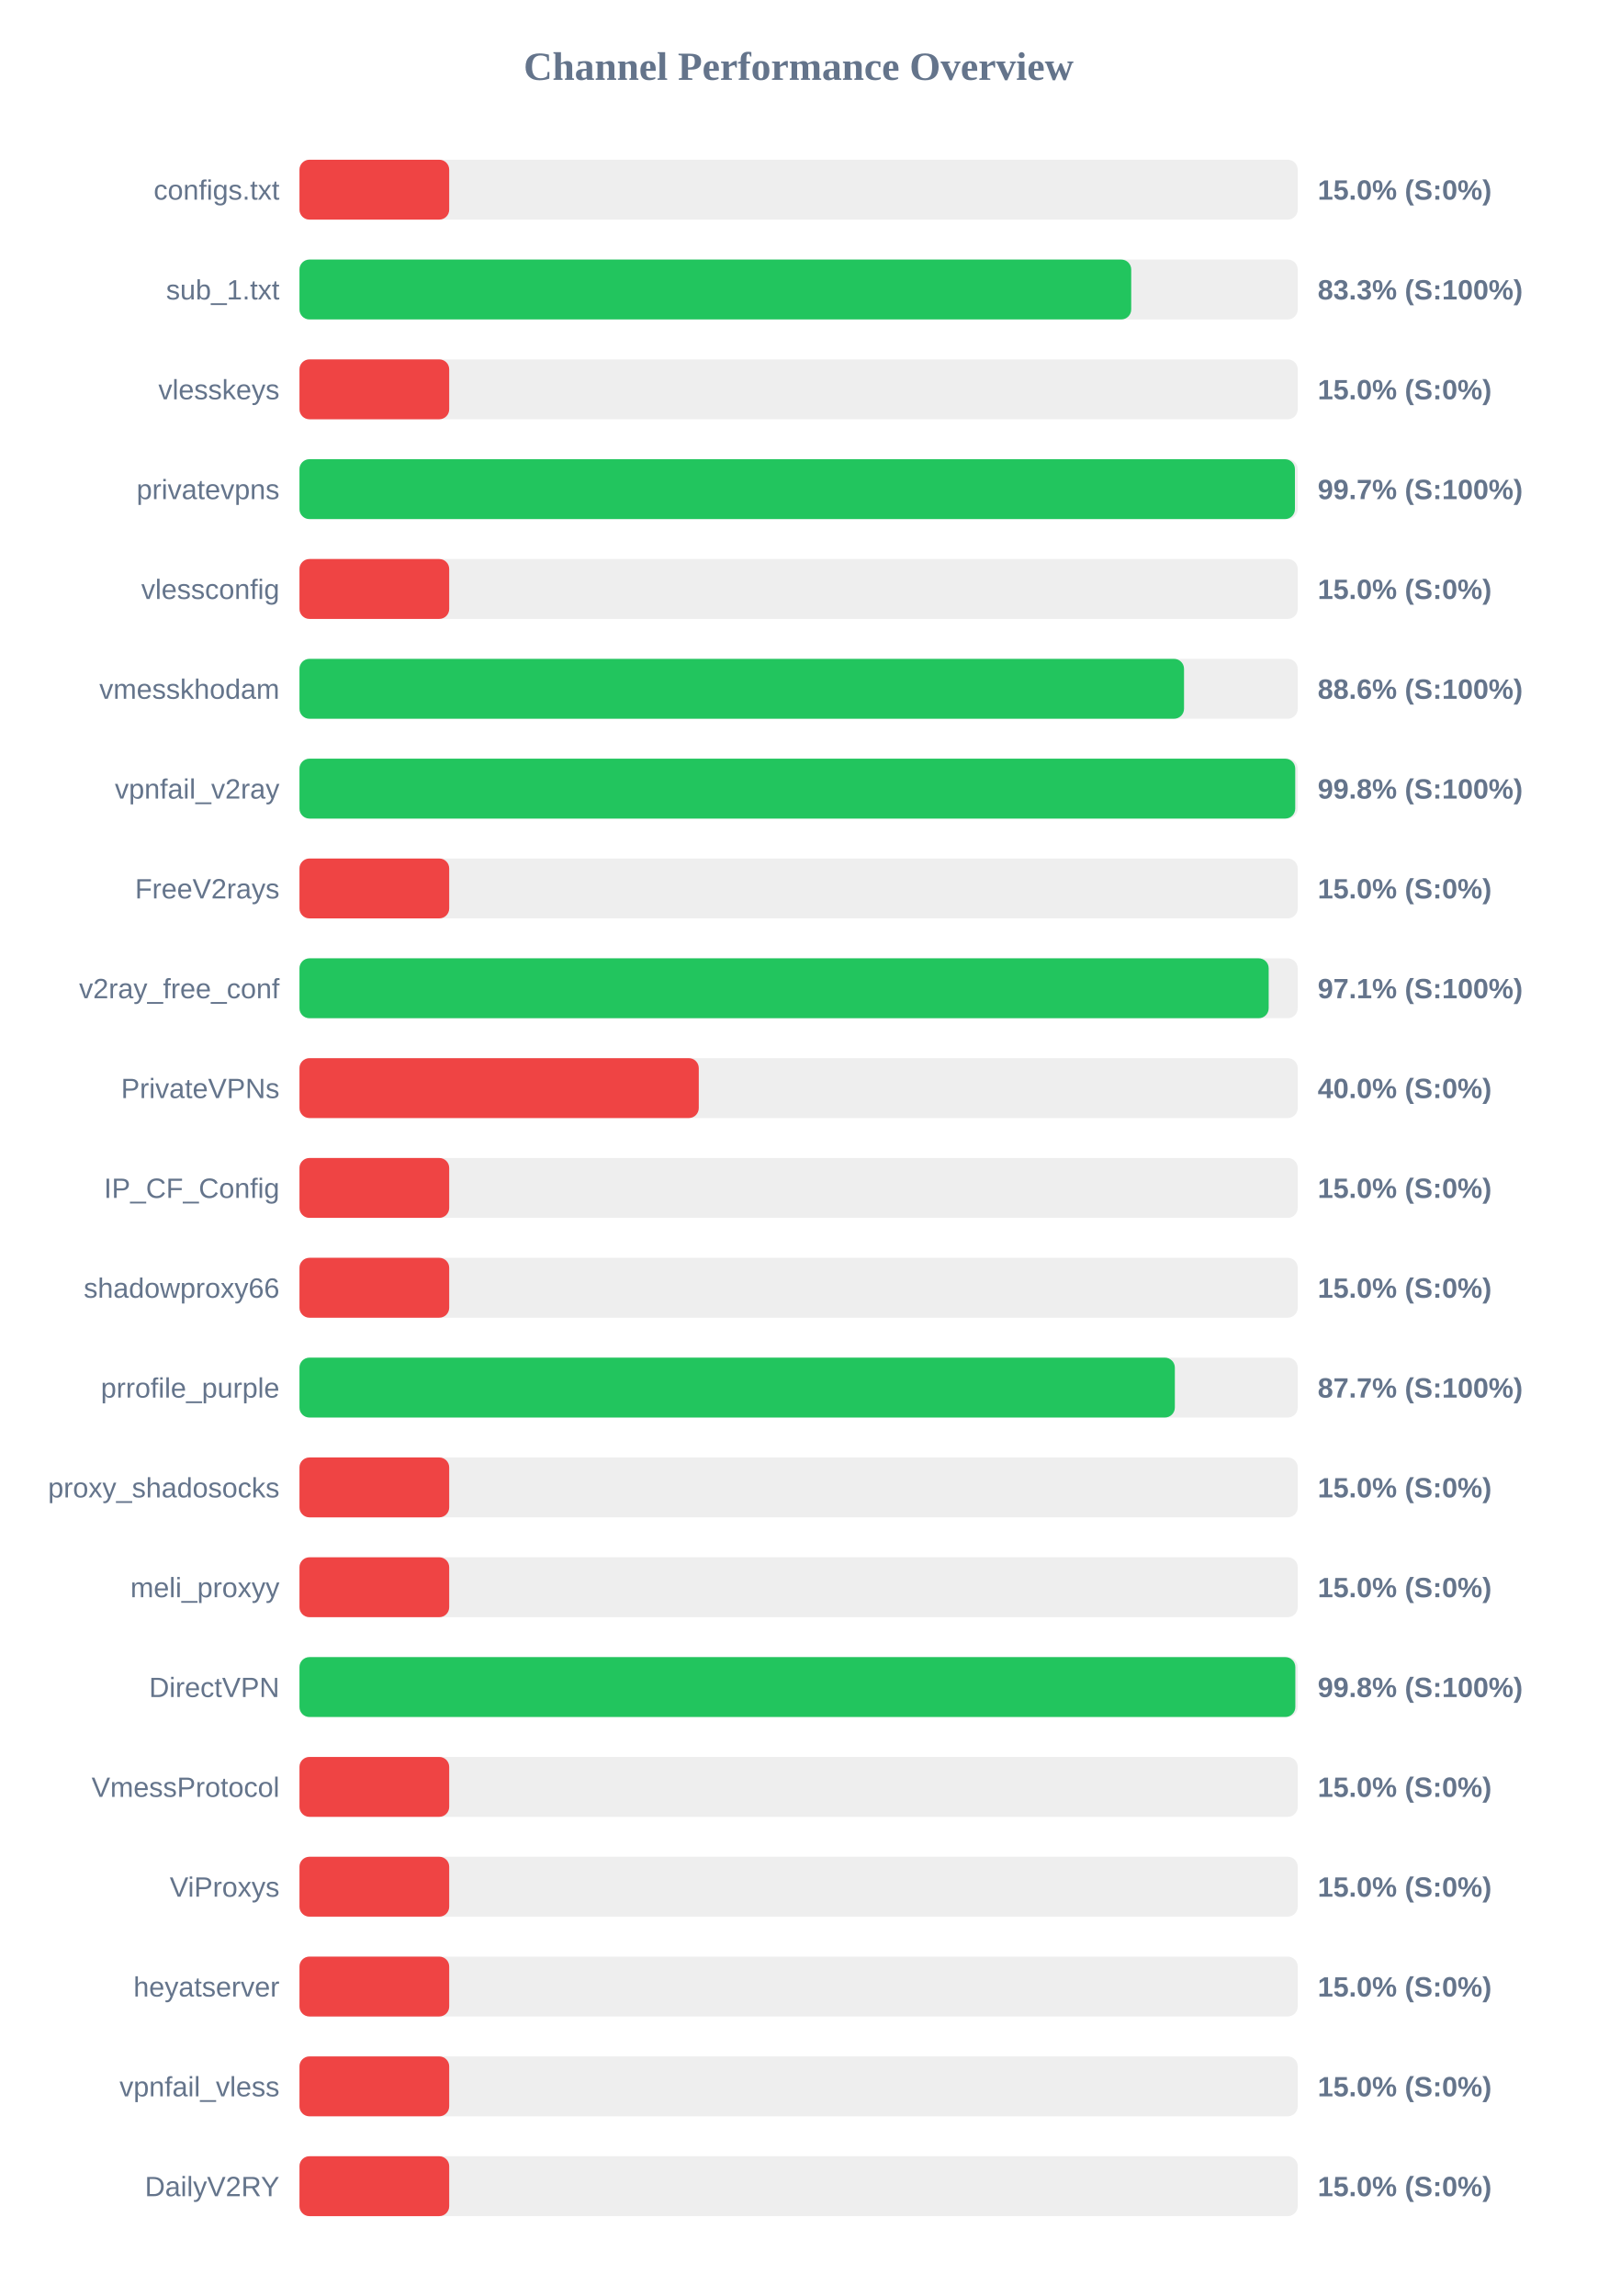
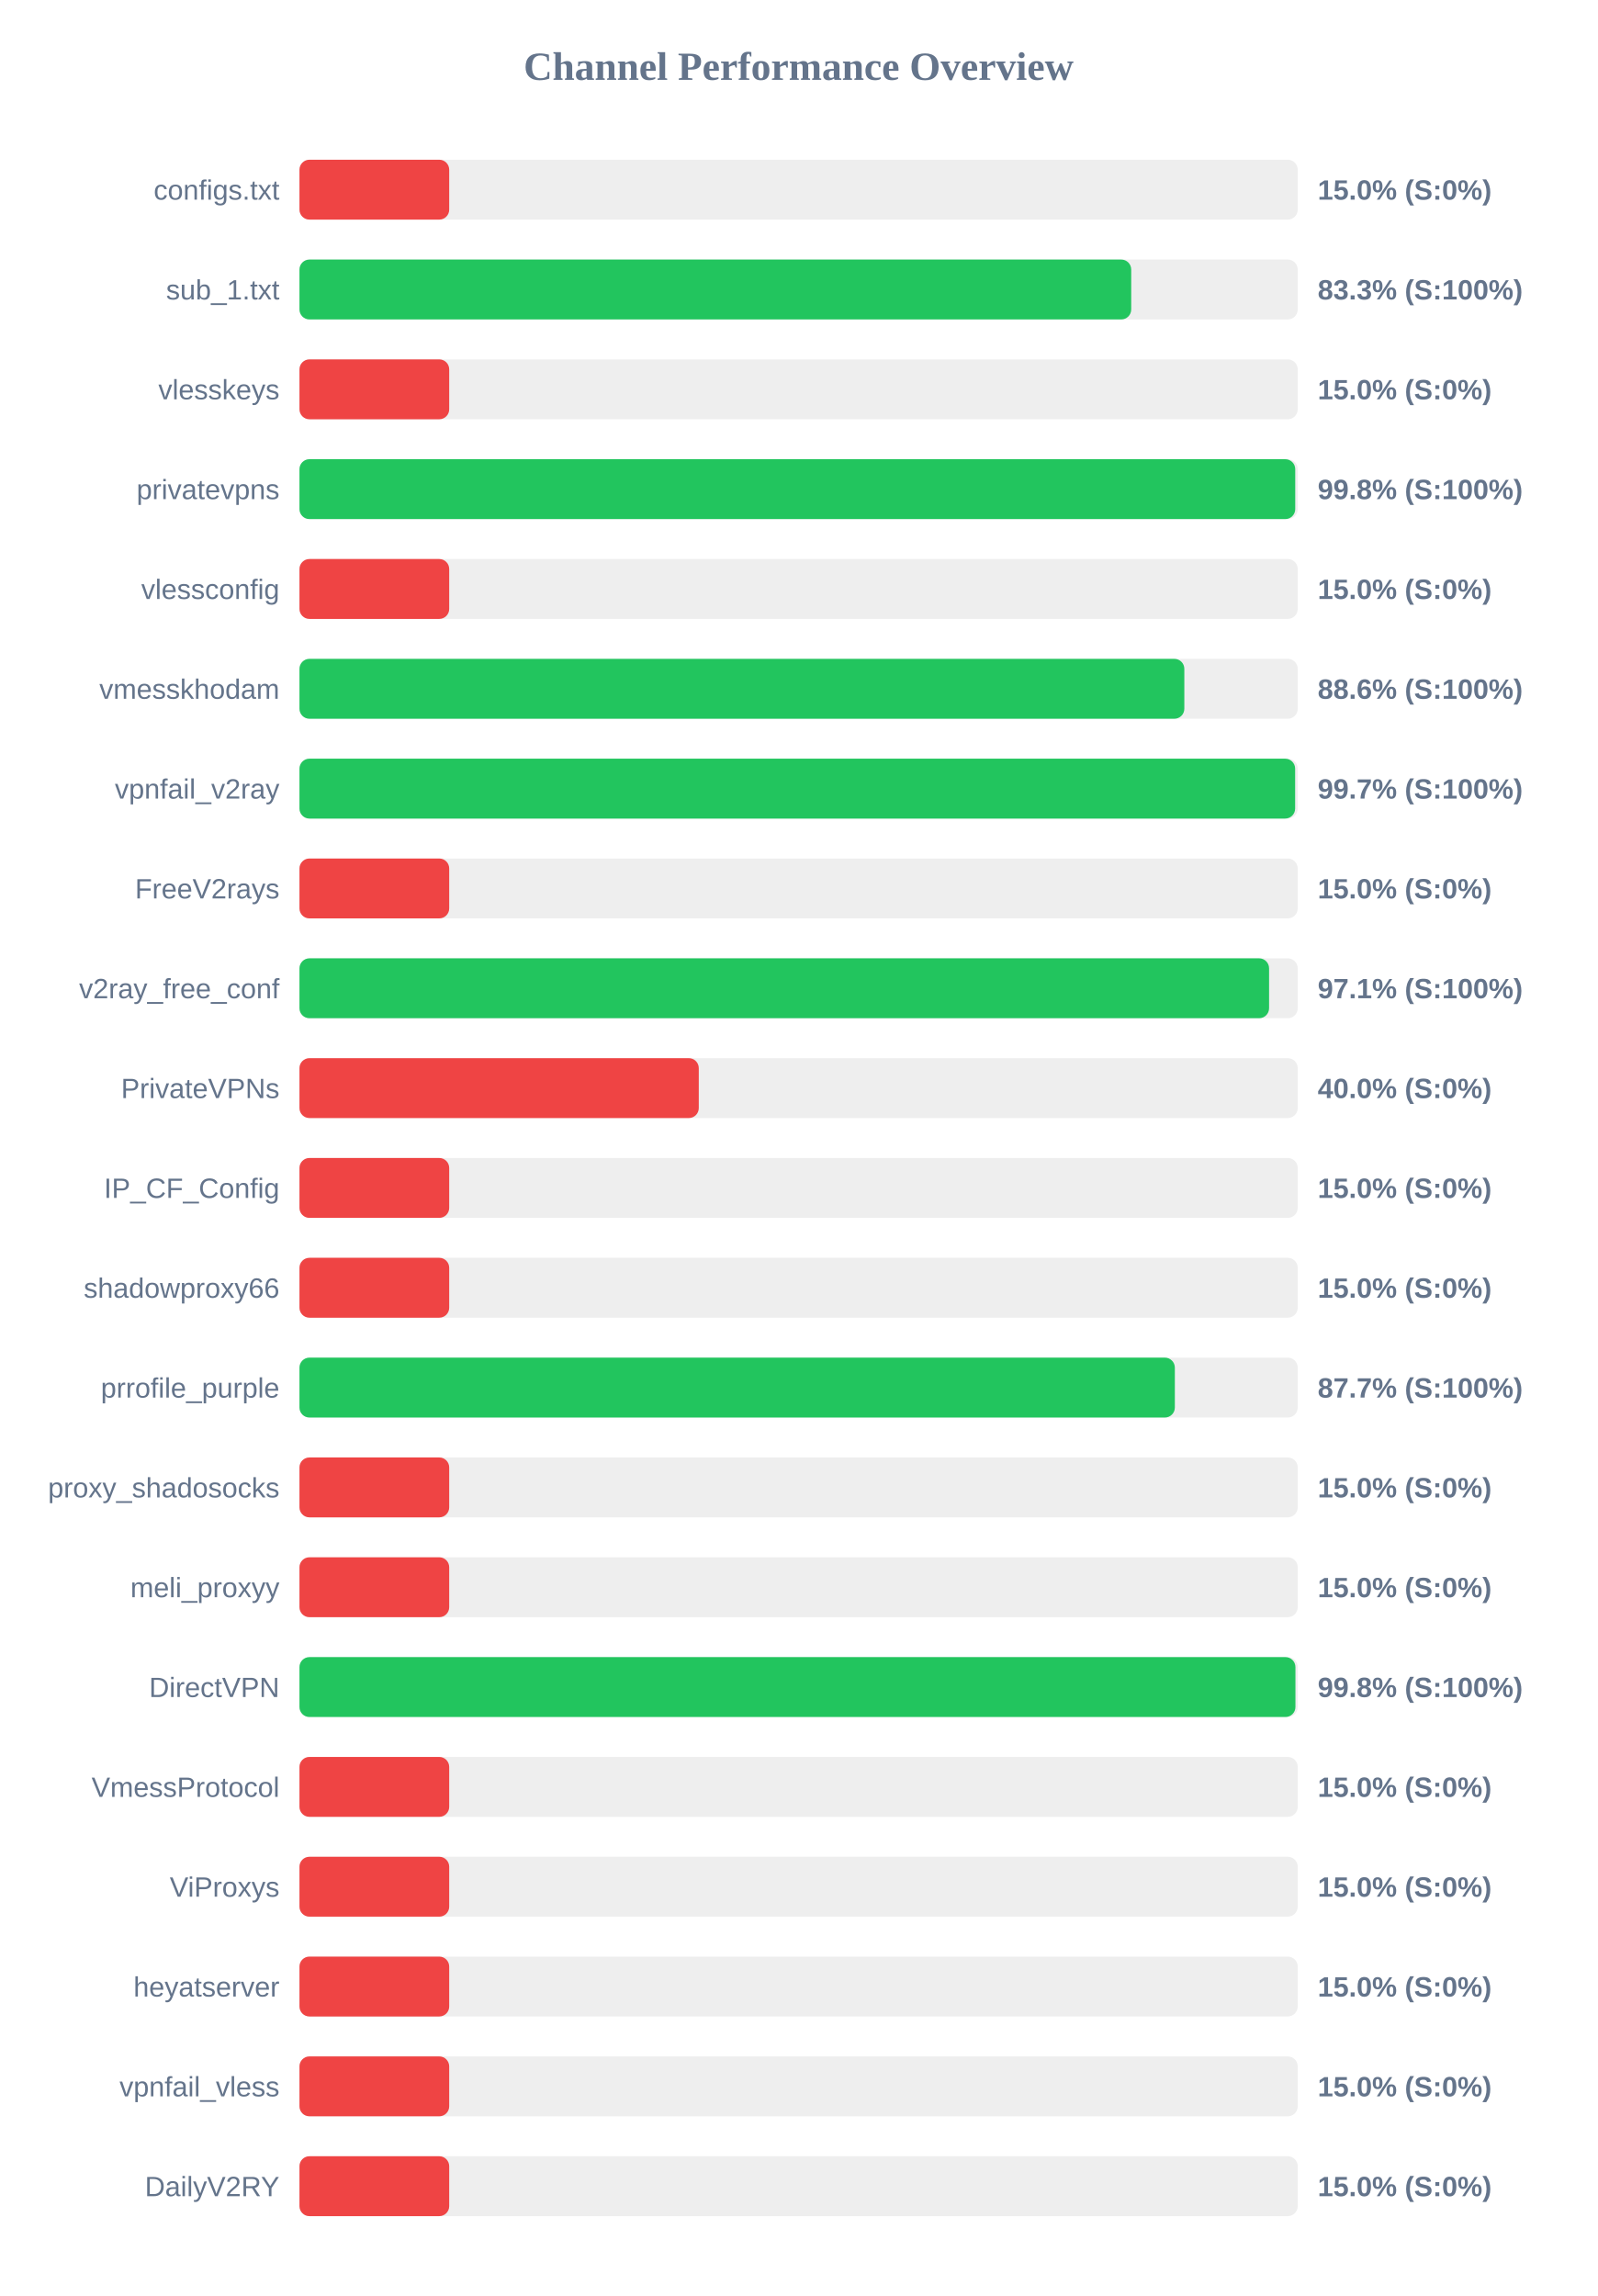
<svg xmlns="http://www.w3.org/2000/svg" width="800" height="1150" version="1.1">
  <style>
        .row { font: 14px Arial; fill: #64748b; }
        .score { font: bold 14px Arial; fill: #64748b; }
    </style>
  <text x="400" y="40" text-anchor="middle" font-size="20px" font-weight="bold" fill="#64748b">Channel Performance Overview</text>
  <rect x="150" y="80" width="500" height="30" fill="#eee" rx="5" />
  <rect x="150" y="80" width="75.0" height="30" fill="#ef4444" rx="5" />
  <text x="140" y="100" text-anchor="end" class="row">configs.txt</text>
  <text x="660" y="100" text-anchor="start" class="score">15.0% (S:0%)</text>
  <rect x="150" y="130" width="500" height="30" fill="#eee" rx="5" />
  <rect x="150" y="130" width="416.6" height="30" fill="#22c55e" rx="5" />
  <text x="140" y="150" text-anchor="end" class="row">sub_1.txt</text>
  <text x="660" y="150" text-anchor="start" class="score">83.3% (S:100%)</text>
  <rect x="150" y="180" width="500" height="30" fill="#eee" rx="5" />
  <rect x="150" y="180" width="75.0" height="30" fill="#ef4444" rx="5" />
  <text x="140" y="200" text-anchor="end" class="row">vlesskeys</text>
  <text x="660" y="200" text-anchor="start" class="score">15.0% (S:0%)</text>
  <rect x="150" y="230" width="500" height="30" fill="#eee" rx="5" />
-   <rect x="150" y="230" width="498.6" height="30" fill="#22c55e" rx="5" />
+   <rect x="150" y="230" width="498.75" height="30" fill="#22c55e" rx="5" />
  <text x="140" y="250" text-anchor="end" class="row">privatevpns</text>
-   <text x="660" y="250" text-anchor="start" class="score">99.7% (S:100%)</text>
+   <text x="660" y="250" text-anchor="start" class="score">99.8% (S:100%)</text>
  <rect x="150" y="280" width="500" height="30" fill="#eee" rx="5" />
  <rect x="150" y="280" width="75.0" height="30" fill="#ef4444" rx="5" />
  <text x="140" y="300" text-anchor="end" class="row">vlessconfig</text>
  <text x="660" y="300" text-anchor="start" class="score">15.0% (S:0%)</text>
  <rect x="150" y="330" width="500" height="30" fill="#eee" rx="5" />
-   <rect x="150" y="330" width="443.05" height="30" fill="#22c55e" rx="5" />
+   <rect x="150" y="330" width="443.2" height="30" fill="#22c55e" rx="5" />
  <text x="140" y="350" text-anchor="end" class="row">vmesskhodam</text>
  <text x="660" y="350" text-anchor="start" class="score">88.6% (S:100%)</text>
  <rect x="150" y="380" width="500" height="30" fill="#eee" rx="5" />
-   <rect x="150" y="380" width="498.75" height="30" fill="#22c55e" rx="5" />
+   <rect x="150" y="380" width="498.7" height="30" fill="#22c55e" rx="5" />
  <text x="140" y="400" text-anchor="end" class="row">vpnfail_v2ray</text>
-   <text x="660" y="400" text-anchor="start" class="score">99.8% (S:100%)</text>
+   <text x="660" y="400" text-anchor="start" class="score">99.7% (S:100%)</text>
  <rect x="150" y="430" width="500" height="30" fill="#eee" rx="5" />
  <rect x="150" y="430" width="75.0" height="30" fill="#ef4444" rx="5" />
  <text x="140" y="450" text-anchor="end" class="row">FreeV2rays</text>
  <text x="660" y="450" text-anchor="start" class="score">15.0% (S:0%)</text>
  <rect x="150" y="480" width="500" height="30" fill="#eee" rx="5" />
-   <rect x="150" y="480" width="485.45" height="30" fill="#22c55e" rx="5" />
+   <rect x="150" y="480" width="485.65" height="30" fill="#22c55e" rx="5" />
  <text x="140" y="500" text-anchor="end" class="row">v2ray_free_conf</text>
  <text x="660" y="500" text-anchor="start" class="score">97.1% (S:100%)</text>
  <rect x="150" y="530" width="500" height="30" fill="#eee" rx="5" />
  <rect x="150" y="530" width="200.0" height="30" fill="#ef4444" rx="5" />
  <text x="140" y="550" text-anchor="end" class="row">PrivateVPNs</text>
  <text x="660" y="550" text-anchor="start" class="score">40.0% (S:0%)</text>
  <rect x="150" y="580" width="500" height="30" fill="#eee" rx="5" />
  <rect x="150" y="580" width="75.0" height="30" fill="#ef4444" rx="5" />
  <text x="140" y="600" text-anchor="end" class="row">IP_CF_Config</text>
  <text x="660" y="600" text-anchor="start" class="score">15.0% (S:0%)</text>
  <rect x="150" y="630" width="500" height="30" fill="#eee" rx="5" />
  <rect x="150" y="630" width="75.0" height="30" fill="#ef4444" rx="5" />
  <text x="140" y="650" text-anchor="end" class="row">shadowproxy66</text>
  <text x="660" y="650" text-anchor="start" class="score">15.0% (S:0%)</text>
  <rect x="150" y="680" width="500" height="30" fill="#eee" rx="5" />
  <rect x="150" y="680" width="438.45" height="30" fill="#22c55e" rx="5" />
  <text x="140" y="700" text-anchor="end" class="row">prrofile_purple</text>
  <text x="660" y="700" text-anchor="start" class="score">87.7% (S:100%)</text>
  <rect x="150" y="730" width="500" height="30" fill="#eee" rx="5" />
  <rect x="150" y="730" width="75.0" height="30" fill="#ef4444" rx="5" />
  <text x="140" y="750" text-anchor="end" class="row">proxy_shadosocks</text>
  <text x="660" y="750" text-anchor="start" class="score">15.0% (S:0%)</text>
  <rect x="150" y="780" width="500" height="30" fill="#eee" rx="5" />
  <rect x="150" y="780" width="75.0" height="30" fill="#ef4444" rx="5" />
  <text x="140" y="800" text-anchor="end" class="row">meli_proxyy</text>
  <text x="660" y="800" text-anchor="start" class="score">15.0% (S:0%)</text>
  <rect x="150" y="830" width="500" height="30" fill="#eee" rx="5" />
-   <rect x="150" y="830" width="498.8" height="30" fill="#22c55e" rx="5" />
+   <rect x="150" y="830" width="498.85" height="30" fill="#22c55e" rx="5" />
  <text x="140" y="850" text-anchor="end" class="row">DirectVPN</text>
  <text x="660" y="850" text-anchor="start" class="score">99.8% (S:100%)</text>
  <rect x="150" y="880" width="500" height="30" fill="#eee" rx="5" />
  <rect x="150" y="880" width="75.0" height="30" fill="#ef4444" rx="5" />
  <text x="140" y="900" text-anchor="end" class="row">VmessProtocol</text>
  <text x="660" y="900" text-anchor="start" class="score">15.0% (S:0%)</text>
  <rect x="150" y="930" width="500" height="30" fill="#eee" rx="5" />
  <rect x="150" y="930" width="75.0" height="30" fill="#ef4444" rx="5" />
  <text x="140" y="950" text-anchor="end" class="row">ViProxys</text>
  <text x="660" y="950" text-anchor="start" class="score">15.0% (S:0%)</text>
  <rect x="150" y="980" width="500" height="30" fill="#eee" rx="5" />
  <rect x="150" y="980" width="75.0" height="30" fill="#ef4444" rx="5" />
  <text x="140" y="1000" text-anchor="end" class="row">heyatserver</text>
  <text x="660" y="1000" text-anchor="start" class="score">15.0% (S:0%)</text>
  <rect x="150" y="1030" width="500" height="30" fill="#eee" rx="5" />
  <rect x="150" y="1030" width="75.0" height="30" fill="#ef4444" rx="5" />
  <text x="140" y="1050" text-anchor="end" class="row">vpnfail_vless</text>
  <text x="660" y="1050" text-anchor="start" class="score">15.0% (S:0%)</text>
  <rect x="150" y="1080" width="500" height="30" fill="#eee" rx="5" />
  <rect x="150" y="1080" width="75.0" height="30" fill="#ef4444" rx="5" />
  <text x="140" y="1100" text-anchor="end" class="row">DailyV2RY</text>
  <text x="660" y="1100" text-anchor="start" class="score">15.0% (S:0%)</text>
</svg>
